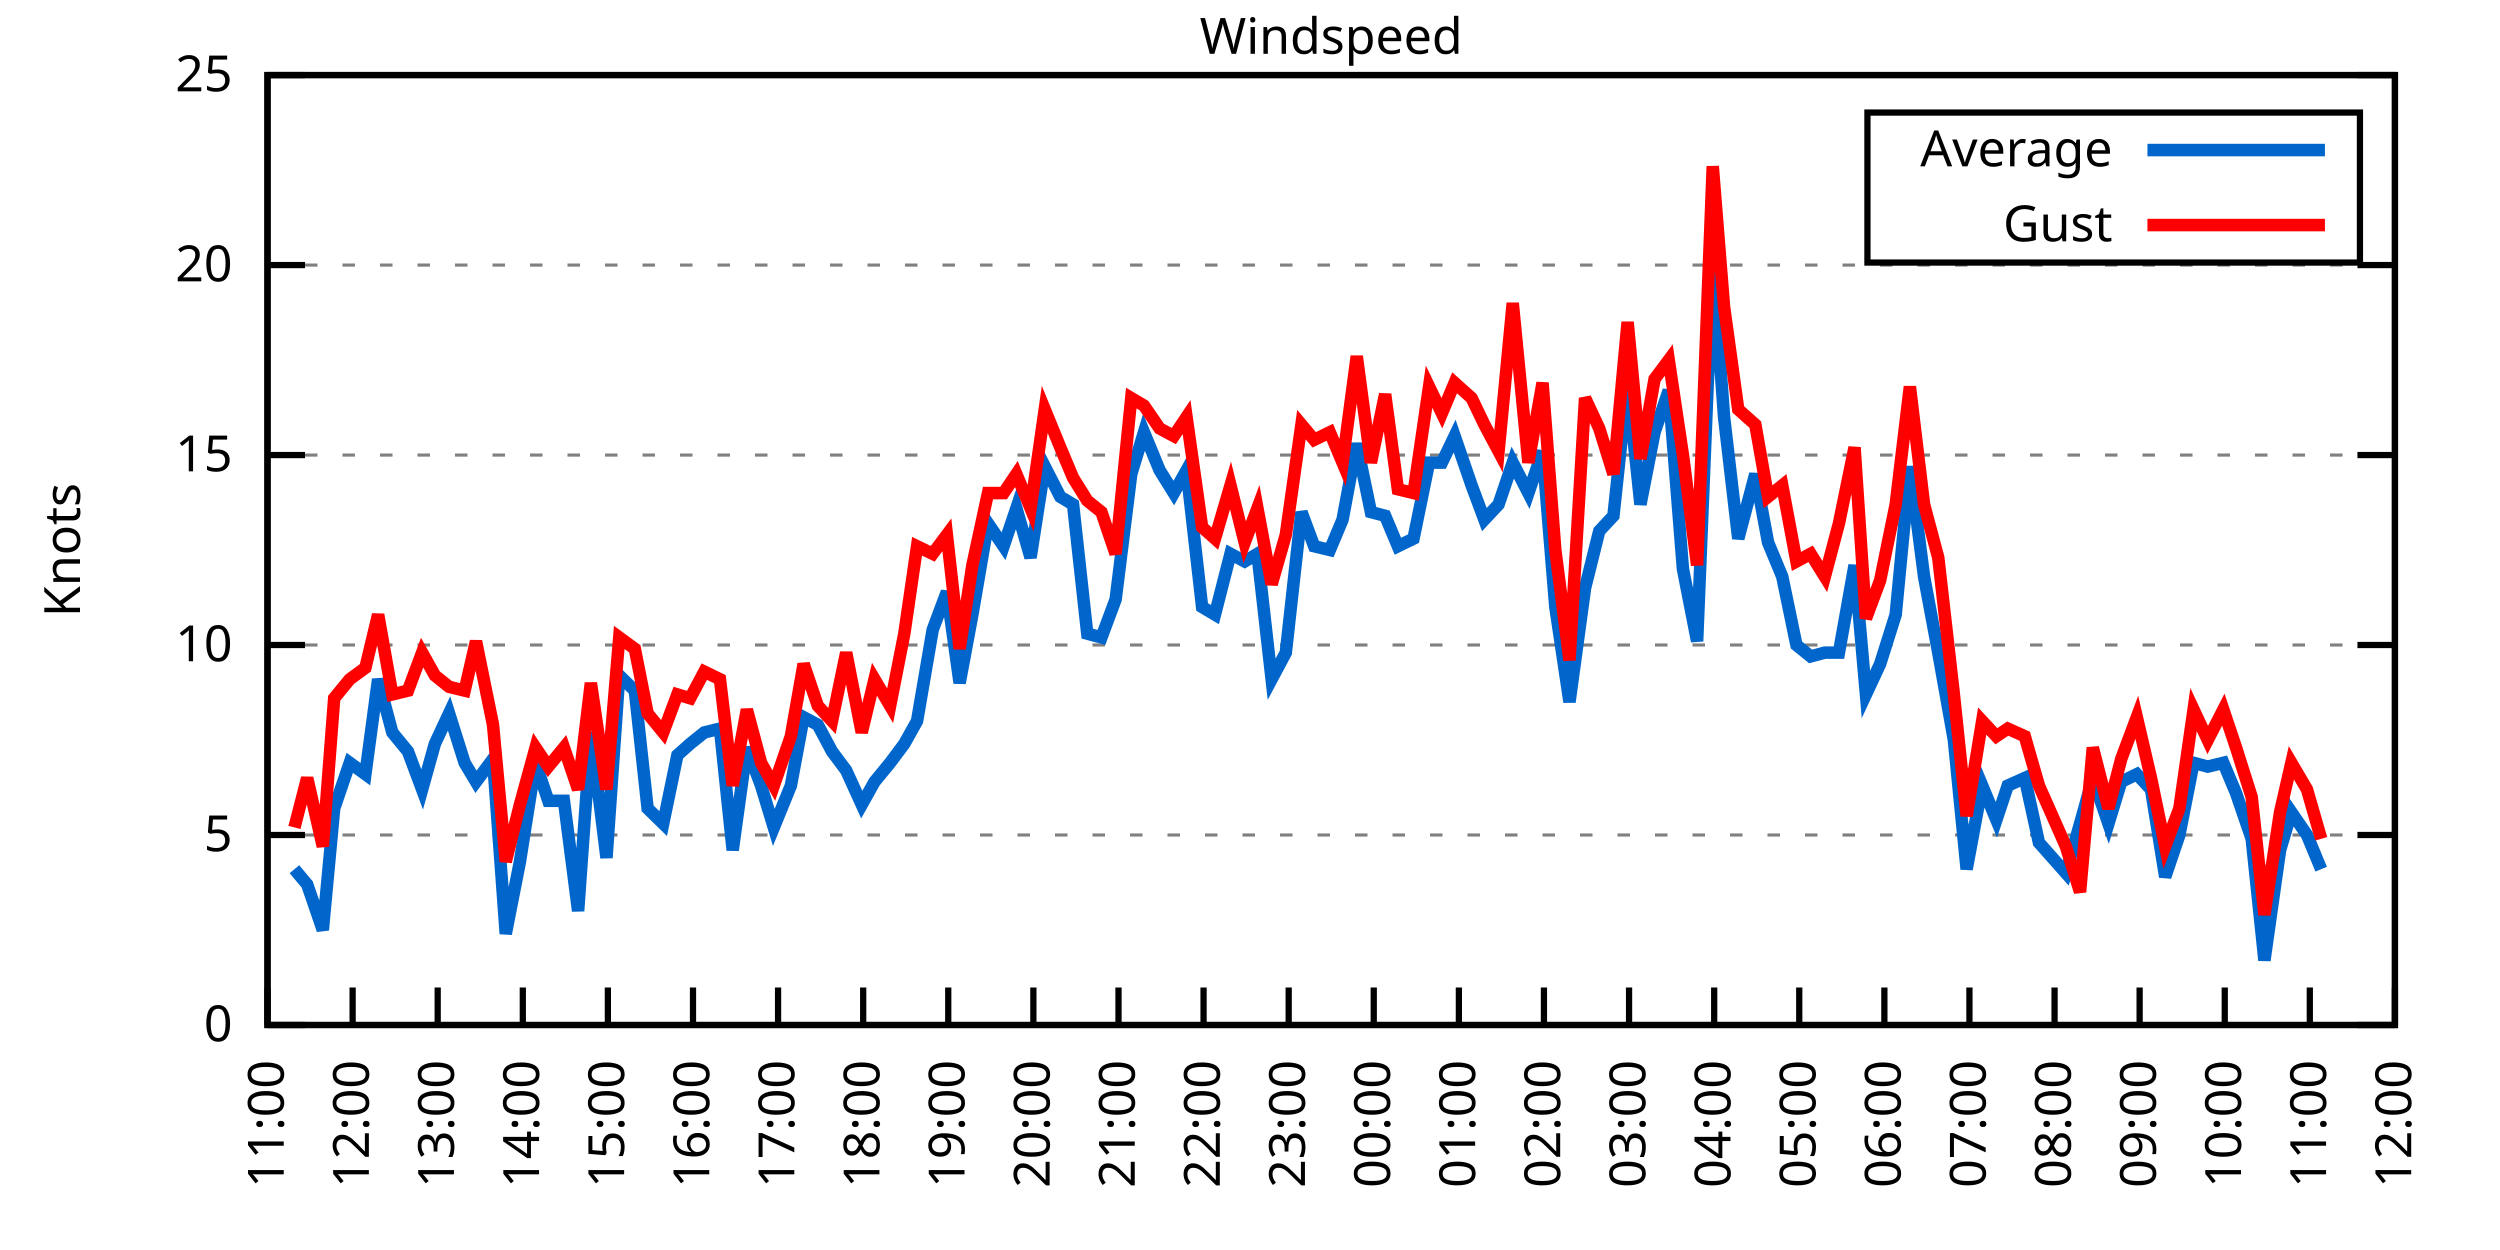
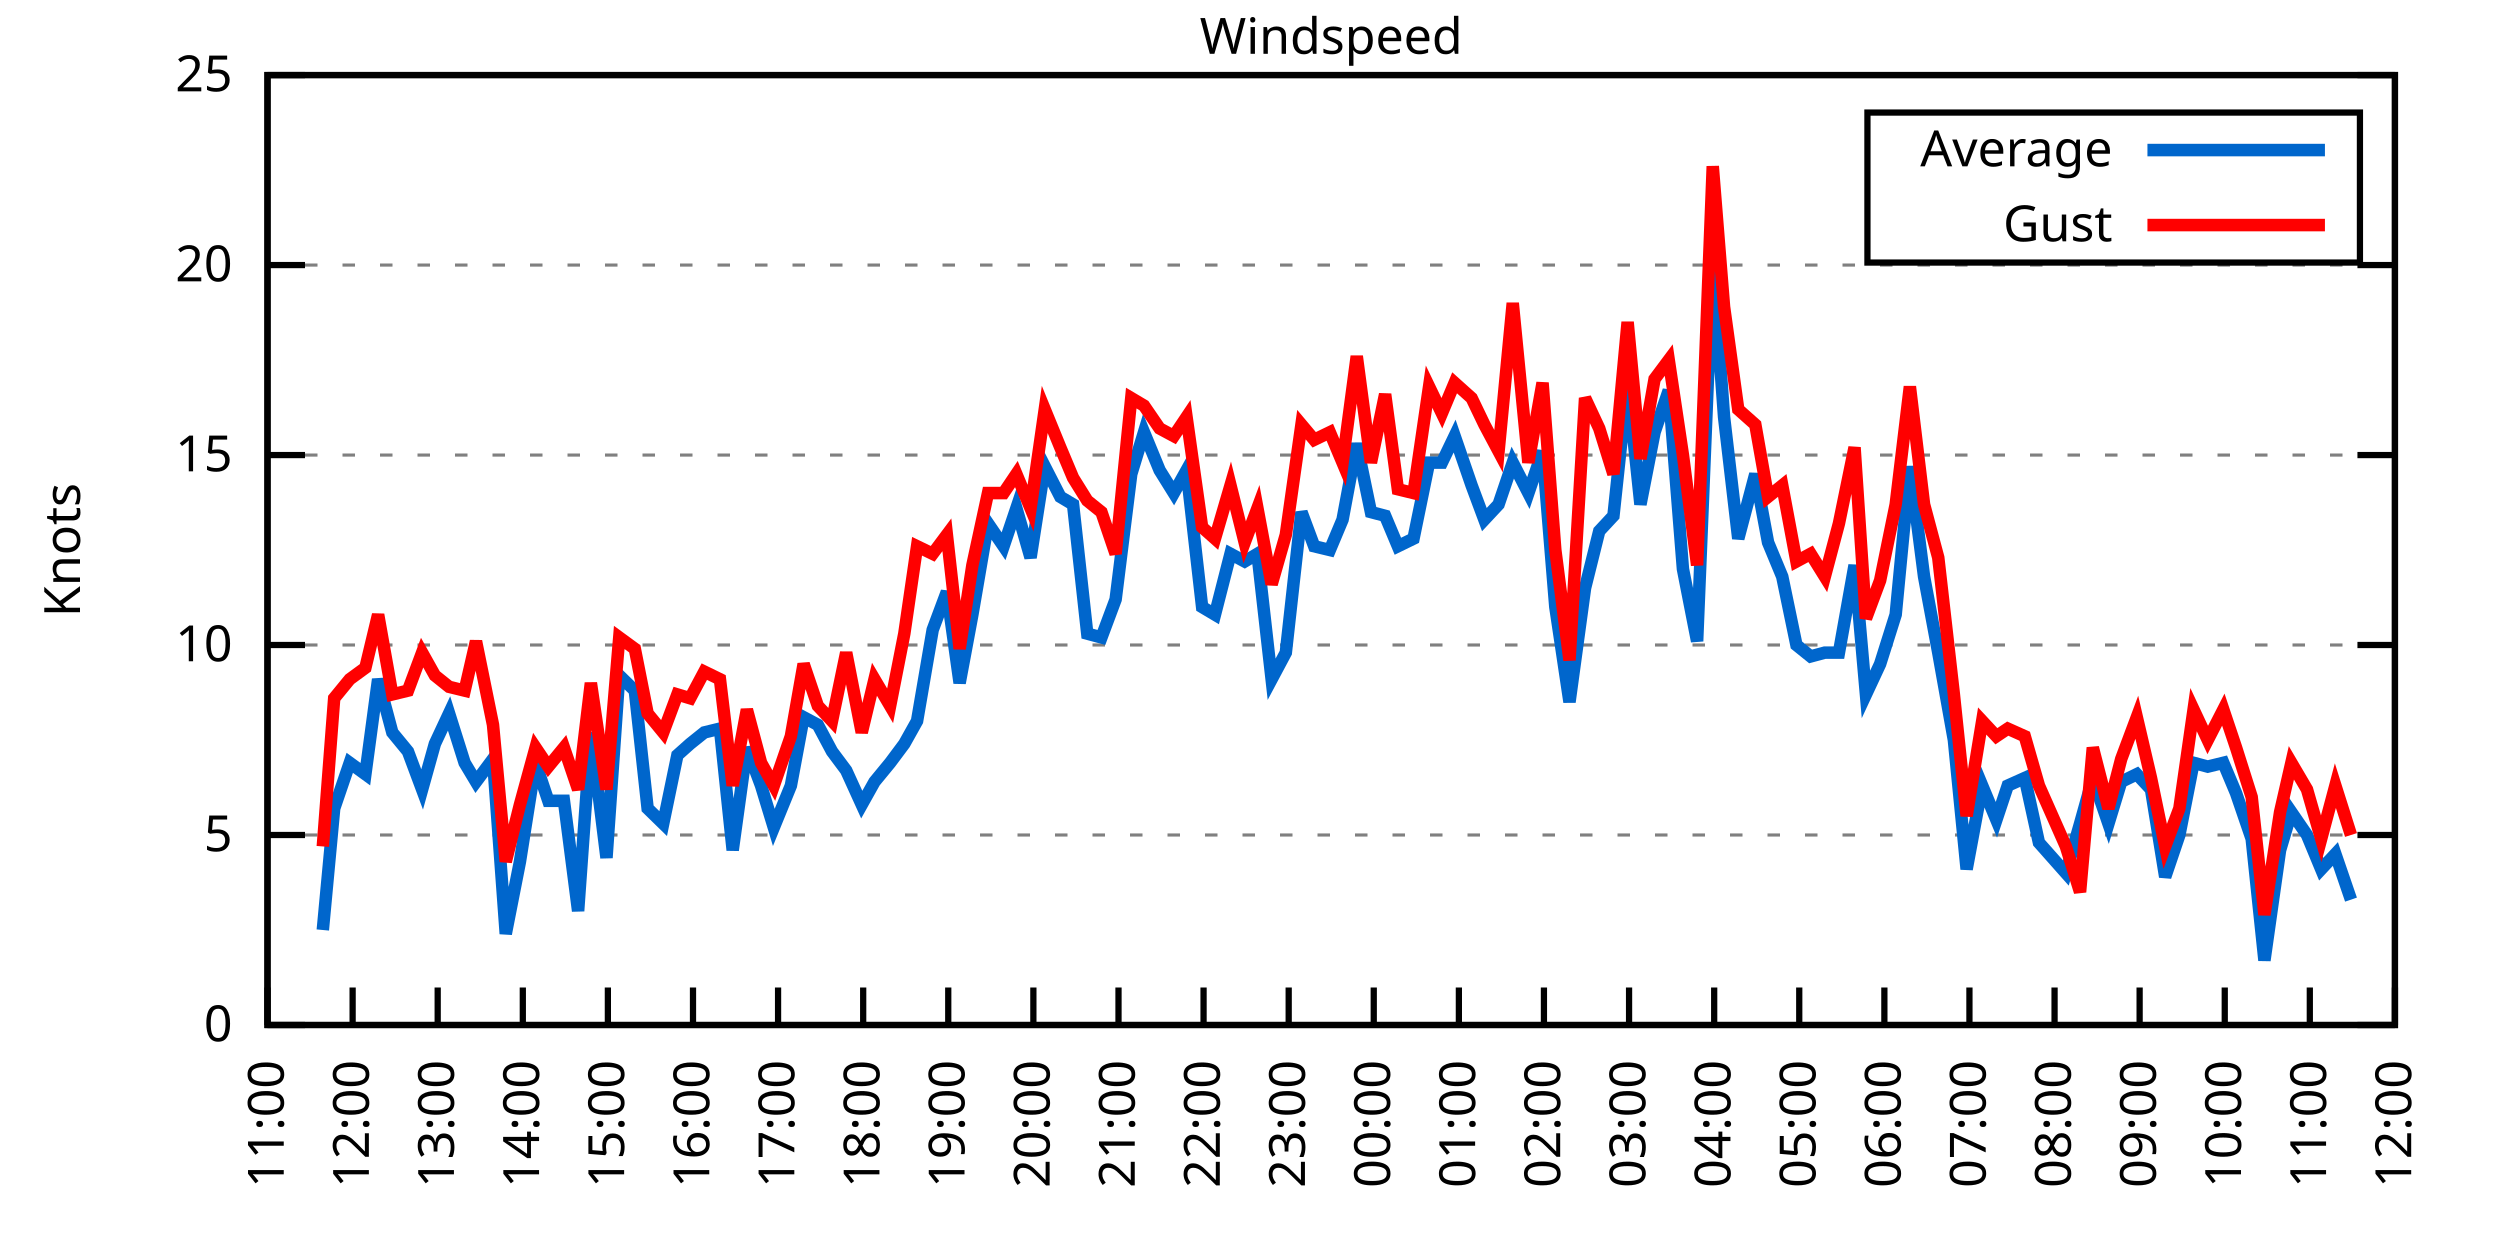
<svg xmlns="http://www.w3.org/2000/svg" xmlns:xlink="http://www.w3.org/1999/xlink" width="400" height="200" viewBox="0 0 400 200">
  <g id="gnuplot_canvas">
    <rect x="0" y="0" width="400" height="200" fill="none" />
    <defs>
      <circle id="gpDot" r="0.5" stroke-width="0.5" stroke="currentColor" />
      <path id="gpPt0" stroke-width="0.333" stroke="currentColor" d="M-1,0 h2 M0,-1 v2" />
      <path id="gpPt1" stroke-width="0.333" stroke="currentColor" d="M-1,-1 L1,1 M1,-1 L-1,1" />
      <path id="gpPt2" stroke-width="0.333" stroke="currentColor" d="M-1,0 L1,0 M0,-1 L0,1 M-1,-1 L1,1 M-1,1 L1,-1" />
      <rect id="gpPt3" stroke-width="0.333" stroke="currentColor" x="-1" y="-1" width="2" height="2" />
      <rect id="gpPt4" stroke-width="0.333" stroke="currentColor" fill="currentColor" x="-1" y="-1" width="2" height="2" />
      <circle id="gpPt5" stroke-width="0.333" stroke="currentColor" cx="0" cy="0" r="1" />
      <use xlink:href="#gpPt5" id="gpPt6" fill="currentColor" stroke="none" />
      <path id="gpPt7" stroke-width="0.333" stroke="currentColor" d="M0,-1.33 L-1.33,0.67 L1.33,0.67 z" />
      <use xlink:href="#gpPt7" id="gpPt8" fill="currentColor" stroke="none" />
      <use xlink:href="#gpPt7" id="gpPt9" stroke="currentColor" transform="rotate(180)" />
      <use xlink:href="#gpPt9" id="gpPt10" fill="currentColor" stroke="none" />
      <use xlink:href="#gpPt3" id="gpPt11" stroke="currentColor" transform="rotate(45)" />
      <use xlink:href="#gpPt11" id="gpPt12" fill="currentColor" stroke="none" />
      <path id="gpPt13" stroke-width="0.333" stroke="currentColor" d="M0,1.330 L1.265,0.411 L0.782,-1.067 L-0.782,-1.076 L-1.265,0.411 z" />
      <use xlink:href="#gpPt13" id="gpPt14" fill="currentColor" stroke="none" />
      <filter id="textbox" filterUnits="objectBoundingBox" x="0" y="0" height="1" width="1">
        <feFlood flood-color="white" flood-opacity="1" result="bgnd" />
        <feComposite in="SourceGraphic" in2="bgnd" operator="atop" />
      </filter>
      <filter id="greybox" filterUnits="objectBoundingBox" x="0" y="0" height="1" width="1">
        <feFlood flood-color="lightgrey" flood-opacity="1" result="grey" />
        <feComposite in="SourceGraphic" in2="grey" operator="atop" />
      </filter>
    </defs>
    <g fill="none" color="white" stroke="currentColor" stroke-width="1.00" stroke-linecap="butt" stroke-linejoin="miter">
</g>
    <g fill="none" color="black" stroke="currentColor" stroke-width="1.00" stroke-linecap="butt" stroke-linejoin="miter">
      <g stroke="none" shape-rendering="crispEdges">
        <polygon fill="rgb(255, 255, 255)" points="42.80,164.00 383.18,164.00 383.18,12.02 42.80,12.02 " />
      </g>
    </g>
    <g fill="none" color="black" stroke="currentColor" stroke-width="1.00" stroke-linecap="butt" stroke-linejoin="miter">
</g>
    <g fill="none" color="black" stroke="black" stroke-width="0.50" stroke-linecap="butt" stroke-linejoin="miter">
</g>
    <g fill="none" color="gray" stroke="currentColor" stroke-width="0.50" stroke-linecap="butt" stroke-linejoin="miter">
      <path stroke="gray" stroke-dasharray="2,4" class="gridline" d="M42.80,164.00 L383.19,164.00  " />
    </g>
    <g fill="none" color="gray" stroke="gray" stroke-width="1.00" stroke-linecap="butt" stroke-linejoin="miter">
</g>
    <g fill="none" color="black" stroke="currentColor" stroke-width="1.00" stroke-linecap="butt" stroke-linejoin="miter">
      <path stroke="black" d="M42.80,164.00 L48.80,164.00 M383.19,164.00 L377.19,164.00  " />
      <g transform="translate(37.20,166.60)" stroke="none" fill="black" font-family="Sans" font-size="8.00" text-anchor="end">
        <text>
          <tspan font-family="Sans"> 0</tspan>
        </text>
      </g>
    </g>
    <g fill="none" color="black" stroke="currentColor" stroke-width="1.00" stroke-linecap="butt" stroke-linejoin="miter">
</g>
    <g fill="none" color="black" stroke="black" stroke-width="0.50" stroke-linecap="butt" stroke-linejoin="miter">
</g>
    <g fill="none" color="gray" stroke="currentColor" stroke-width="0.50" stroke-linecap="butt" stroke-linejoin="miter">
      <path stroke="gray" stroke-dasharray="2,4" class="gridline" d="M42.80,133.60 L383.19,133.60  " />
    </g>
    <g fill="none" color="gray" stroke="gray" stroke-width="1.00" stroke-linecap="butt" stroke-linejoin="miter">
</g>
    <g fill="none" color="black" stroke="currentColor" stroke-width="1.00" stroke-linecap="butt" stroke-linejoin="miter">
      <path stroke="black" d="M42.80,133.60 L48.80,133.60 M383.19,133.60 L377.19,133.60  " />
      <g transform="translate(37.20,136.20)" stroke="none" fill="black" font-family="Sans" font-size="8.00" text-anchor="end">
        <text>
          <tspan font-family="Sans"> 5</tspan>
        </text>
      </g>
    </g>
    <g fill="none" color="black" stroke="currentColor" stroke-width="1.00" stroke-linecap="butt" stroke-linejoin="miter">
</g>
    <g fill="none" color="black" stroke="black" stroke-width="0.50" stroke-linecap="butt" stroke-linejoin="miter">
</g>
    <g fill="none" color="gray" stroke="currentColor" stroke-width="0.50" stroke-linecap="butt" stroke-linejoin="miter">
      <path stroke="gray" stroke-dasharray="2,4" class="gridline" d="M42.80,103.20 L383.19,103.20  " />
    </g>
    <g fill="none" color="gray" stroke="gray" stroke-width="1.00" stroke-linecap="butt" stroke-linejoin="miter">
</g>
    <g fill="none" color="black" stroke="currentColor" stroke-width="1.00" stroke-linecap="butt" stroke-linejoin="miter">
      <path stroke="black" d="M42.80,103.20 L48.80,103.20 M383.19,103.20 L377.19,103.20  " />
      <g transform="translate(37.20,105.80)" stroke="none" fill="black" font-family="Sans" font-size="8.00" text-anchor="end">
        <text>
          <tspan font-family="Sans"> 10</tspan>
        </text>
      </g>
    </g>
    <g fill="none" color="black" stroke="currentColor" stroke-width="1.00" stroke-linecap="butt" stroke-linejoin="miter">
</g>
    <g fill="none" color="black" stroke="black" stroke-width="0.50" stroke-linecap="butt" stroke-linejoin="miter">
</g>
    <g fill="none" color="gray" stroke="currentColor" stroke-width="0.50" stroke-linecap="butt" stroke-linejoin="miter">
      <path stroke="gray" stroke-dasharray="2,4" class="gridline" d="M42.80,72.81 L383.19,72.81  " />
    </g>
    <g fill="none" color="gray" stroke="gray" stroke-width="1.00" stroke-linecap="butt" stroke-linejoin="miter">
</g>
    <g fill="none" color="black" stroke="currentColor" stroke-width="1.00" stroke-linecap="butt" stroke-linejoin="miter">
      <path stroke="black" d="M42.80,72.81 L48.80,72.81 M383.19,72.81 L377.19,72.81  " />
      <g transform="translate(37.20,75.41)" stroke="none" fill="black" font-family="Sans" font-size="8.00" text-anchor="end">
        <text>
          <tspan font-family="Sans"> 15</tspan>
        </text>
      </g>
    </g>
    <g fill="none" color="black" stroke="currentColor" stroke-width="1.00" stroke-linecap="butt" stroke-linejoin="miter">
</g>
    <g fill="none" color="black" stroke="black" stroke-width="0.50" stroke-linecap="butt" stroke-linejoin="miter">
</g>
    <g fill="none" color="gray" stroke="currentColor" stroke-width="0.50" stroke-linecap="butt" stroke-linejoin="miter">
      <path stroke="gray" stroke-dasharray="2,4" class="gridline" d="M42.80,42.41 L383.19,42.41  " />
    </g>
    <g fill="none" color="gray" stroke="gray" stroke-width="1.00" stroke-linecap="butt" stroke-linejoin="miter">
</g>
    <g fill="none" color="black" stroke="currentColor" stroke-width="1.00" stroke-linecap="butt" stroke-linejoin="miter">
      <path stroke="black" d="M42.80,42.41 L48.80,42.41 M383.19,42.41 L377.19,42.41  " />
      <g transform="translate(37.20,45.01)" stroke="none" fill="black" font-family="Sans" font-size="8.00" text-anchor="end">
        <text>
          <tspan font-family="Sans"> 20</tspan>
        </text>
      </g>
    </g>
    <g fill="none" color="black" stroke="currentColor" stroke-width="1.00" stroke-linecap="butt" stroke-linejoin="miter">
</g>
    <g fill="none" color="black" stroke="black" stroke-width="0.50" stroke-linecap="butt" stroke-linejoin="miter">
</g>
    <g fill="none" color="gray" stroke="currentColor" stroke-width="0.50" stroke-linecap="butt" stroke-linejoin="miter">
      <path stroke="gray" stroke-dasharray="2,4" class="gridline" d="M42.80,12.01 L383.19,12.01  " />
    </g>
    <g fill="none" color="gray" stroke="gray" stroke-width="1.00" stroke-linecap="butt" stroke-linejoin="miter">
</g>
    <g fill="none" color="black" stroke="currentColor" stroke-width="1.00" stroke-linecap="butt" stroke-linejoin="miter">
      <path stroke="black" d="M42.80,12.01 L48.80,12.01 M383.19,12.01 L377.19,12.01  " />
      <g transform="translate(37.20,14.61)" stroke="none" fill="black" font-family="Sans" font-size="8.00" text-anchor="end">
        <text>
          <tspan font-family="Sans"> 25</tspan>
        </text>
      </g>
    </g>
    <g fill="none" color="black" stroke="currentColor" stroke-width="1.00" stroke-linecap="butt" stroke-linejoin="miter">
      <path stroke="black" d="M42.80,164.00 L42.80,158.00  " />
      <g transform="translate(45.40,169.60) rotate(270.00)" stroke="none" fill="black" font-family="Sans" font-size="8.00" text-anchor="end">
        <text>
          <tspan font-family="Sans">11:00</tspan>
        </text>
      </g>
    </g>
    <g fill="none" color="black" stroke="currentColor" stroke-width="1.00" stroke-linecap="butt" stroke-linejoin="miter">
      <path stroke="black" d="M56.42,164.00 L56.42,158.00  " />
      <g transform="translate(59.02,169.60) rotate(270.00)" stroke="none" fill="black" font-family="Sans" font-size="8.00" text-anchor="end">
        <text>
          <tspan font-family="Sans">12:00</tspan>
        </text>
      </g>
    </g>
    <g fill="none" color="black" stroke="currentColor" stroke-width="1.00" stroke-linecap="butt" stroke-linejoin="miter">
      <path stroke="black" d="M70.03,164.00 L70.03,158.00  " />
      <g transform="translate(72.63,169.60) rotate(270.00)" stroke="none" fill="black" font-family="Sans" font-size="8.00" text-anchor="end">
        <text>
          <tspan font-family="Sans">13:00</tspan>
        </text>
      </g>
    </g>
    <g fill="none" color="black" stroke="currentColor" stroke-width="1.00" stroke-linecap="butt" stroke-linejoin="miter">
      <path stroke="black" d="M83.65,164.00 L83.65,158.00  " />
      <g transform="translate(86.25,169.60) rotate(270.00)" stroke="none" fill="black" font-family="Sans" font-size="8.00" text-anchor="end">
        <text>
          <tspan font-family="Sans">14:00</tspan>
        </text>
      </g>
    </g>
    <g fill="none" color="black" stroke="currentColor" stroke-width="1.00" stroke-linecap="butt" stroke-linejoin="miter">
      <path stroke="black" d="M97.26,164.00 L97.26,158.00  " />
      <g transform="translate(99.86,169.60) rotate(270.00)" stroke="none" fill="black" font-family="Sans" font-size="8.00" text-anchor="end">
        <text>
          <tspan font-family="Sans">15:00</tspan>
        </text>
      </g>
    </g>
    <g fill="none" color="black" stroke="currentColor" stroke-width="1.00" stroke-linecap="butt" stroke-linejoin="miter">
      <path stroke="black" d="M110.88,164.00 L110.88,158.00  " />
      <g transform="translate(113.48,169.60) rotate(270.00)" stroke="none" fill="black" font-family="Sans" font-size="8.00" text-anchor="end">
        <text>
          <tspan font-family="Sans">16:00</tspan>
        </text>
      </g>
    </g>
    <g fill="none" color="black" stroke="currentColor" stroke-width="1.00" stroke-linecap="butt" stroke-linejoin="miter">
      <path stroke="black" d="M124.49,164.00 L124.49,158.00  " />
      <g transform="translate(127.09,169.60) rotate(270.00)" stroke="none" fill="black" font-family="Sans" font-size="8.00" text-anchor="end">
        <text>
          <tspan font-family="Sans">17:00</tspan>
        </text>
      </g>
    </g>
    <g fill="none" color="black" stroke="currentColor" stroke-width="1.00" stroke-linecap="butt" stroke-linejoin="miter">
      <path stroke="black" d="M138.11,164.00 L138.11,158.00  " />
      <g transform="translate(140.71,169.60) rotate(270.00)" stroke="none" fill="black" font-family="Sans" font-size="8.00" text-anchor="end">
        <text>
          <tspan font-family="Sans">18:00</tspan>
        </text>
      </g>
    </g>
    <g fill="none" color="black" stroke="currentColor" stroke-width="1.00" stroke-linecap="butt" stroke-linejoin="miter">
      <path stroke="black" d="M151.72,164.00 L151.72,158.00  " />
      <g transform="translate(154.32,169.60) rotate(270.00)" stroke="none" fill="black" font-family="Sans" font-size="8.00" text-anchor="end">
        <text>
          <tspan font-family="Sans">19:00</tspan>
        </text>
      </g>
    </g>
    <g fill="none" color="black" stroke="currentColor" stroke-width="1.00" stroke-linecap="butt" stroke-linejoin="miter">
      <path stroke="black" d="M165.34,164.00 L165.34,158.00  " />
      <g transform="translate(167.94,169.60) rotate(270.00)" stroke="none" fill="black" font-family="Sans" font-size="8.00" text-anchor="end">
        <text>
          <tspan font-family="Sans">20:00</tspan>
        </text>
      </g>
    </g>
    <g fill="none" color="black" stroke="currentColor" stroke-width="1.00" stroke-linecap="butt" stroke-linejoin="miter">
      <path stroke="black" d="M178.96,164.00 L178.96,158.00  " />
      <g transform="translate(181.56,169.60) rotate(270.00)" stroke="none" fill="black" font-family="Sans" font-size="8.00" text-anchor="end">
        <text>
          <tspan font-family="Sans">21:00</tspan>
        </text>
      </g>
    </g>
    <g fill="none" color="black" stroke="currentColor" stroke-width="1.00" stroke-linecap="butt" stroke-linejoin="miter">
      <path stroke="black" d="M192.57,164.00 L192.57,158.00  " />
      <g transform="translate(195.17,169.60) rotate(270.00)" stroke="none" fill="black" font-family="Sans" font-size="8.00" text-anchor="end">
        <text>
          <tspan font-family="Sans">22:00</tspan>
        </text>
      </g>
    </g>
    <g fill="none" color="black" stroke="currentColor" stroke-width="1.00" stroke-linecap="butt" stroke-linejoin="miter">
      <path stroke="black" d="M206.19,164.00 L206.19,158.00  " />
      <g transform="translate(208.79,169.60) rotate(270.00)" stroke="none" fill="black" font-family="Sans" font-size="8.00" text-anchor="end">
        <text>
          <tspan font-family="Sans">23:00</tspan>
        </text>
      </g>
    </g>
    <g fill="none" color="black" stroke="currentColor" stroke-width="1.00" stroke-linecap="butt" stroke-linejoin="miter">
      <path stroke="black" d="M219.80,164.00 L219.80,158.00  " />
      <g transform="translate(222.40,169.60) rotate(270.00)" stroke="none" fill="black" font-family="Sans" font-size="8.00" text-anchor="end">
        <text>
          <tspan font-family="Sans">00:00</tspan>
        </text>
      </g>
    </g>
    <g fill="none" color="black" stroke="currentColor" stroke-width="1.00" stroke-linecap="butt" stroke-linejoin="miter">
      <path stroke="black" d="M233.42,164.00 L233.42,158.00  " />
      <g transform="translate(236.02,169.60) rotate(270.00)" stroke="none" fill="black" font-family="Sans" font-size="8.00" text-anchor="end">
        <text>
          <tspan font-family="Sans">01:00</tspan>
        </text>
      </g>
    </g>
    <g fill="none" color="black" stroke="currentColor" stroke-width="1.00" stroke-linecap="butt" stroke-linejoin="miter">
      <path stroke="black" d="M247.03,164.00 L247.03,158.00  " />
      <g transform="translate(249.63,169.60) rotate(270.00)" stroke="none" fill="black" font-family="Sans" font-size="8.00" text-anchor="end">
        <text>
          <tspan font-family="Sans">02:00</tspan>
        </text>
      </g>
    </g>
    <g fill="none" color="black" stroke="currentColor" stroke-width="1.00" stroke-linecap="butt" stroke-linejoin="miter">
      <path stroke="black" d="M260.65,164.00 L260.65,158.00  " />
      <g transform="translate(263.25,169.60) rotate(270.00)" stroke="none" fill="black" font-family="Sans" font-size="8.00" text-anchor="end">
        <text>
          <tspan font-family="Sans">03:00</tspan>
        </text>
      </g>
    </g>
    <g fill="none" color="black" stroke="currentColor" stroke-width="1.00" stroke-linecap="butt" stroke-linejoin="miter">
      <path stroke="black" d="M274.27,164.00 L274.27,158.00  " />
      <g transform="translate(276.87,169.60) rotate(270.00)" stroke="none" fill="black" font-family="Sans" font-size="8.00" text-anchor="end">
        <text>
          <tspan font-family="Sans">04:00</tspan>
        </text>
      </g>
    </g>
    <g fill="none" color="black" stroke="currentColor" stroke-width="1.00" stroke-linecap="butt" stroke-linejoin="miter">
      <path stroke="black" d="M287.88,164.00 L287.88,158.00  " />
      <g transform="translate(290.48,169.60) rotate(270.00)" stroke="none" fill="black" font-family="Sans" font-size="8.00" text-anchor="end">
        <text>
          <tspan font-family="Sans">05:00</tspan>
        </text>
      </g>
    </g>
    <g fill="none" color="black" stroke="currentColor" stroke-width="1.00" stroke-linecap="butt" stroke-linejoin="miter">
      <path stroke="black" d="M301.50,164.00 L301.50,158.00  " />
      <g transform="translate(304.10,169.60) rotate(270.00)" stroke="none" fill="black" font-family="Sans" font-size="8.00" text-anchor="end">
        <text>
          <tspan font-family="Sans">06:00</tspan>
        </text>
      </g>
    </g>
    <g fill="none" color="black" stroke="currentColor" stroke-width="1.00" stroke-linecap="butt" stroke-linejoin="miter">
      <path stroke="black" d="M315.11,164.00 L315.11,158.00  " />
      <g transform="translate(317.71,169.60) rotate(270.00)" stroke="none" fill="black" font-family="Sans" font-size="8.00" text-anchor="end">
        <text>
          <tspan font-family="Sans">07:00</tspan>
        </text>
      </g>
    </g>
    <g fill="none" color="black" stroke="currentColor" stroke-width="1.00" stroke-linecap="butt" stroke-linejoin="miter">
      <path stroke="black" d="M328.73,164.00 L328.73,158.00  " />
      <g transform="translate(331.33,169.60) rotate(270.00)" stroke="none" fill="black" font-family="Sans" font-size="8.00" text-anchor="end">
        <text>
          <tspan font-family="Sans">08:00</tspan>
        </text>
      </g>
    </g>
    <g fill="none" color="black" stroke="currentColor" stroke-width="1.00" stroke-linecap="butt" stroke-linejoin="miter">
      <path stroke="black" d="M342.34,164.00 L342.34,158.00  " />
      <g transform="translate(344.94,169.60) rotate(270.00)" stroke="none" fill="black" font-family="Sans" font-size="8.00" text-anchor="end">
        <text>
          <tspan font-family="Sans">09:00</tspan>
        </text>
      </g>
    </g>
    <g fill="none" color="black" stroke="currentColor" stroke-width="1.00" stroke-linecap="butt" stroke-linejoin="miter">
      <path stroke="black" d="M355.96,164.00 L355.96,158.00  " />
      <g transform="translate(358.56,169.60) rotate(270.00)" stroke="none" fill="black" font-family="Sans" font-size="8.00" text-anchor="end">
        <text>
          <tspan font-family="Sans">10:00</tspan>
        </text>
      </g>
    </g>
    <g fill="none" color="black" stroke="currentColor" stroke-width="1.00" stroke-linecap="butt" stroke-linejoin="miter">
      <path stroke="black" d="M369.57,164.00 L369.57,158.00  " />
      <g transform="translate(372.17,169.60) rotate(270.00)" stroke="none" fill="black" font-family="Sans" font-size="8.00" text-anchor="end">
        <text>
          <tspan font-family="Sans">11:00</tspan>
        </text>
      </g>
    </g>
    <g fill="none" color="black" stroke="currentColor" stroke-width="1.00" stroke-linecap="butt" stroke-linejoin="miter">
      <path stroke="black" d="M383.19,164.00 L383.19,158.00  " />
      <g transform="translate(385.79,169.60) rotate(270.00)" stroke="none" fill="black" font-family="Sans" font-size="8.00" text-anchor="end">
        <text>
          <tspan font-family="Sans">12:00</tspan>
        </text>
      </g>
    </g>
    <g fill="none" color="black" stroke="currentColor" stroke-width="1.00" stroke-linecap="butt" stroke-linejoin="miter">
</g>
    <g fill="none" color="black" stroke="currentColor" stroke-width="1.00" stroke-linecap="butt" stroke-linejoin="miter">
      <path stroke="black" d="M42.80,12.01 L42.80,164.00 L383.19,164.00 L383.19,12.01 L42.80,12.01 Z  " />
    </g>
    <g fill="none" color="black" stroke="currentColor" stroke-width="1.00" stroke-linecap="butt" stroke-linejoin="miter">
</g>
    <g fill="none" color="black" stroke="currentColor" stroke-width="1.00" stroke-linecap="butt" stroke-linejoin="miter">
      <path stroke="black" d="M298.79,42.01 L298.79,18.01 L377.59,18.01 L377.59,42.01 L298.79,42.01 Z  " />
    </g>
    <g id="Windspeed_plot_1">
      <g fill="none" color="white" stroke="black" stroke-width="2.00" stroke-linecap="butt" stroke-linejoin="miter">
</g>
      <g fill="none" color="black" stroke="currentColor" stroke-width="2.00" stroke-linecap="butt" stroke-linejoin="miter">
        <g transform="translate(337.99,26.61)" stroke="none" fill="black" font-family="Sans" font-size="8.00" text-anchor="end">
          <text>
            <tspan font-family="Sans">Average</tspan>
          </text>
        </g>
      </g>
      <g fill="none" color="black" stroke="currentColor" stroke-width="2.00" stroke-linecap="butt" stroke-linejoin="miter">
-         <path stroke="rgb(  0, 102, 204)" d="M343.59,24.01 L371.99,24.01 M47.11,139.07 L49.15,141.51 L51.65,148.80 L53.47,129.35 L55.96,122.05 L58.46,123.87   L60.50,108.68 L62.77,117.19 L65.27,120.23 L67.54,126.31 L69.58,119.01 L71.85,114.15 L74.34,122.05 L76.16,125.09   L78.88,121.44 L80.92,149.41 L83.19,137.86 L85.69,122.05 L87.73,128.13 L90.23,128.13 L92.50,145.76 L94.54,117.19   L97.04,137.25 L99.08,108.07 L101.57,110.50 L103.62,129.35 L106.11,131.78 L108.38,120.83 L110.42,119.01 L112.69,117.19   L115.19,116.58 L117.23,136.03 L119.50,119.62 L121.77,125.70 L123.81,132.39 L126.54,125.70 L128.58,114.76 L130.85,115.97   L133.12,120.23 L135.39,123.27 L137.88,128.74 L139.92,125.09 L142.42,122.05 L144.69,119.01 L146.73,115.36 L149.23,100.77   L151.50,94.69 L153.54,109.28 L155.58,98.34 L158.08,83.75 L160.57,87.40 L162.62,81.32 L164.89,89.22 L167.16,74.63   L169.65,79.49 L171.69,80.71 L173.96,101.38 L176.23,101.99 L178.50,95.91 L181.00,75.85 L183.04,69.16 L185.54,75.24   L187.81,78.89 L189.85,75.24 L192.34,97.12 L194.39,98.34 L196.88,88.61 L199.15,89.83 L201.19,88.61 L203.46,108.68   L205.73,104.42 L208.23,81.93 L210.27,87.40 L212.77,88.00 L214.81,83.14 L217.08,70.98 L219.35,81.93 L221.62,82.53   L223.66,87.40 L226.16,86.18 L228.65,74.02 L230.70,74.02 L232.74,69.77 L235.46,77.67 L237.50,83.14 L239.77,80.71   L242.04,74.02 L244.54,78.89 L246.81,72.20 L248.85,97.12 L251.12,112.32 L253.61,94.08 L255.88,84.97 L258.15,82.53   L260.42,61.25 L262.47,80.71 L264.73,69.16 L267.00,62.47 L269.27,91.04 L271.54,102.60 L274.04,41.80 L275.85,66.73   L278.12,86.18 L280.85,75.85 L282.89,86.79 L285.16,92.26 L287.43,103.20 L289.70,105.03 L291.97,104.42 L294.23,104.42   L296.73,90.44 L298.55,111.11 L300.82,106.24 L303.31,98.34 L305.58,74.63 L307.85,92.26 L310.12,104.42 L312.62,118.40   L314.66,139.07 L317.15,125.70 L319.42,131.17 L321.24,125.70 L323.96,124.48 L326.23,134.82 L330.54,139.68 L332.81,131.78   L334.85,124.48 L337.35,131.78 L339.39,125.09 L341.89,123.87 L344.16,126.31 L346.43,140.29 L348.70,133.60 L350.97,122.05   L353.24,122.66 L355.73,122.05 L357.77,126.91 L360.27,134.21 L362.31,153.66 L364.81,136.03 L366.62,129.95 L369.12,133.60   L371.39,139.07  " />
+         <path stroke="rgb(  0, 102, 204)" d="M343.59,24.01 L371.99,24.01 M51.65,148.80 L53.47,129.35 L55.96,122.05 L58.46,123.87 L60.50,108.68 L62.77,117.19   L65.27,120.23 L67.54,126.31 L69.58,119.01 L71.85,114.15 L74.34,122.05 L76.16,125.09 L78.88,121.44 L80.92,149.41   L83.19,137.86 L85.69,122.05 L87.73,128.13 L90.23,128.13 L92.50,145.76 L94.54,117.19 L97.04,137.25 L99.08,108.07   L101.57,110.50 L103.62,129.35 L106.11,131.78 L108.38,120.83 L110.42,119.01 L112.69,117.19 L115.19,116.58 L117.23,136.03   L119.50,119.62 L121.77,125.70 L123.81,132.39 L126.54,125.70 L128.58,114.76 L130.85,115.97 L133.12,120.23 L135.39,123.27   L137.88,128.74 L139.92,125.09 L142.42,122.05 L144.69,119.01 L146.73,115.36 L149.23,100.77 L151.50,94.69 L153.54,109.28   L155.58,98.34 L158.08,83.75 L160.57,87.40 L162.62,81.32 L164.89,89.22 L167.16,74.63 L169.65,79.49 L171.69,80.71   L173.96,101.38 L176.23,101.99 L178.50,95.91 L181.00,75.85 L183.04,69.16 L185.54,75.24 L187.81,78.89 L189.85,75.24   L192.34,97.12 L194.39,98.34 L196.88,88.61 L199.15,89.83 L201.19,88.61 L203.46,108.68 L205.73,104.42 L208.23,81.93   L210.27,87.40 L212.77,88.00 L214.81,83.14 L217.08,70.98 L219.35,81.93 L221.62,82.53 L223.66,87.40 L226.16,86.18   L228.65,74.02 L230.70,74.02 L232.74,69.77 L235.46,77.67 L237.50,83.14 L239.77,80.71 L242.04,74.02 L244.54,78.89   L246.81,72.20 L248.85,97.12 L251.12,112.32 L253.61,94.08 L255.88,84.97 L258.15,82.53 L260.42,61.25 L262.47,80.71   L264.73,69.16 L267.00,62.47 L269.27,91.04 L271.54,102.60 L274.04,41.80 L275.85,66.73 L278.12,86.18 L280.85,75.85   L282.89,86.79 L285.16,92.26 L287.43,103.20 L289.70,105.03 L291.97,104.42 L294.23,104.42 L296.73,90.44 L298.55,111.11   L300.82,106.24 L303.31,98.34 L305.58,74.63 L307.85,92.26 L310.12,104.42 L312.62,118.40 L314.66,139.07 L317.15,125.70   L319.42,131.17 L321.24,125.70 L323.96,124.48 L326.23,134.82 L330.54,139.68 L332.81,131.78 L334.85,124.48 L337.35,131.78   L339.39,125.09 L341.89,123.87 L344.16,126.31 L346.43,140.29 L348.70,133.60 L350.97,122.05 L353.24,122.66 L355.73,122.05   L357.77,126.91 L360.27,134.21 L362.31,153.66 L364.81,136.03 L366.62,129.95 L369.12,133.60 L371.39,139.07 L373.66,136.64   L376.16,143.94  " />
      </g>
    </g>
    <g id="Windspeed_plot_2">
      <g fill="none" color="black" stroke="currentColor" stroke-width="2.00" stroke-linecap="butt" stroke-linejoin="miter">
        <g transform="translate(337.99,38.61)" stroke="none" fill="black" font-family="Sans" font-size="8.00" text-anchor="end">
          <text>
            <tspan font-family="Sans">Gust</tspan>
          </text>
        </g>
      </g>
      <g fill="none" color="black" stroke="currentColor" stroke-width="2.00" stroke-linecap="butt" stroke-linejoin="miter">
-         <path stroke="rgb(255,   0,   0)" d="M343.59,36.01 L371.99,36.01 M47.11,132.39 L49.15,124.48 L51.65,135.43 L53.47,111.72 L55.96,108.68 L58.46,106.85   L60.50,98.34 L62.77,111.11 L65.27,110.50 L67.54,104.42 L69.58,108.07 L71.85,109.89 L74.34,110.50 L76.16,102.60   L78.88,115.97 L80.92,137.86 L83.19,128.74 L85.69,119.62 L87.73,122.66 L90.23,119.62 L92.50,126.31 L94.54,109.28   L97.04,126.31 L99.08,101.99 L101.57,103.81 L103.62,114.15 L106.11,117.19 L108.38,111.11 L110.42,111.72 L112.69,107.46   L115.19,108.68 L117.23,125.70 L119.50,113.54 L121.77,122.05 L123.81,125.70 L126.54,117.80 L128.58,106.24 L130.85,112.93   L133.12,115.36 L135.39,104.42 L137.88,117.19 L139.92,108.68 L142.42,112.93 L144.69,101.38 L146.73,87.40 L149.23,88.61   L151.50,85.57 L153.54,103.81 L155.58,90.44 L158.08,78.89 L160.57,78.89 L162.62,75.85 L164.89,81.32 L167.16,65.51   L169.65,71.59 L171.69,76.45 L173.96,80.10 L176.23,81.93 L178.50,88.61 L181.00,63.69 L183.04,64.90 L185.54,68.55   L187.81,69.77 L189.85,66.73 L192.34,84.36 L194.39,86.18 L196.88,77.67 L199.15,86.79 L201.19,81.32 L203.46,93.48   L205.73,85.57 L208.23,67.94 L210.27,70.37 L212.77,69.16 L214.81,74.02 L217.08,57.00 L219.35,74.02 L221.62,63.08   L223.66,78.28 L226.16,78.89 L228.65,61.86 L230.70,66.12 L232.74,61.25 L235.46,63.69 L237.50,67.94 L239.77,72.20   L242.04,48.49 L244.54,74.02 L246.81,61.25 L248.85,88.00 L251.12,105.64 L253.61,63.69 L255.88,68.55 L258.15,75.85   L260.42,51.53 L262.47,73.41 L264.73,60.65 L267.00,57.61 L269.27,72.81 L271.54,90.44 L274.04,26.60 L275.85,49.10   L278.12,65.51 L280.85,67.94 L282.89,79.49 L285.16,77.67 L287.43,89.83 L289.70,88.61 L291.97,92.26 L294.23,83.75   L296.73,71.59 L298.55,98.95 L300.82,92.87 L303.31,80.71 L305.58,61.86 L307.85,80.71 L310.12,89.22 L312.62,111.11   L314.66,130.56 L317.15,115.36 L319.42,117.80 L321.24,116.58 L323.96,117.80 L326.23,125.70 L330.54,135.43 L332.81,142.72   L334.85,119.62 L337.35,129.35 L339.39,121.44 L341.89,114.76 L344.16,124.48 L346.43,135.43 L348.70,129.35 L350.97,113.54   L353.24,118.40 L355.73,113.54 L357.77,119.62 L360.27,127.52 L362.31,146.37 L364.81,129.95 L366.62,122.05 L369.12,126.31   L371.39,134.21  " />
+         <path stroke="rgb(255,   0,   0)" d="M343.59,36.01 L371.99,36.01 M51.65,135.43 L53.47,111.72 L55.96,108.68 L58.46,106.85 L60.50,98.34 L62.77,111.11   L65.27,110.50 L67.54,104.42 L69.58,108.07 L71.85,109.89 L74.34,110.50 L76.16,102.60 L78.88,115.97 L80.92,137.86   L83.19,128.74 L85.69,119.62 L87.73,122.66 L90.23,119.62 L92.50,126.31 L94.54,109.28 L97.04,126.31 L99.08,101.99   L101.57,103.81 L103.62,114.15 L106.11,117.19 L108.38,111.11 L110.42,111.72 L112.69,107.46 L115.19,108.68 L117.23,125.70   L119.50,113.54 L121.77,122.05 L123.81,125.70 L126.54,117.80 L128.58,106.24 L130.85,112.93 L133.12,115.36 L135.39,104.42   L137.88,117.19 L139.92,108.68 L142.42,112.93 L144.69,101.38 L146.73,87.40 L149.23,88.61 L151.50,85.57 L153.54,103.81   L155.58,90.44 L158.08,78.89 L160.57,78.89 L162.62,75.85 L164.89,81.32 L167.16,65.51 L169.65,71.59 L171.69,76.45   L173.96,80.10 L176.23,81.93 L178.50,88.61 L181.00,63.69 L183.04,64.90 L185.54,68.55 L187.81,69.77 L189.85,66.73   L192.34,84.36 L194.39,86.18 L196.88,77.67 L199.15,86.79 L201.19,81.32 L203.46,93.48 L205.73,85.57 L208.23,67.94   L210.27,70.37 L212.77,69.16 L214.81,74.02 L217.08,57.00 L219.35,74.02 L221.62,63.08 L223.66,78.28 L226.16,78.89   L228.65,61.86 L230.70,66.12 L232.74,61.25 L235.46,63.69 L237.50,67.94 L239.77,72.20 L242.04,48.49 L244.54,74.02   L246.81,61.25 L248.85,88.00 L251.12,105.64 L253.61,63.69 L255.88,68.55 L258.15,75.85 L260.42,51.53 L262.47,73.41   L264.73,60.65 L267.00,57.61 L269.27,72.81 L271.54,90.44 L274.04,26.60 L275.85,49.10 L278.12,65.51 L280.85,67.94   L282.89,79.49 L285.16,77.67 L287.43,89.83 L289.70,88.61 L291.97,92.26 L294.23,83.75 L296.73,71.59 L298.55,98.95   L300.82,92.87 L303.31,80.71 L305.58,61.86 L307.85,80.71 L310.12,89.22 L312.62,111.11 L314.66,130.56 L317.15,115.36   L319.42,117.80 L321.24,116.58 L323.96,117.80 L326.23,125.70 L330.54,135.43 L332.81,142.72 L334.85,119.62 L337.35,129.35   L339.39,121.44 L341.89,114.76 L344.16,124.48 L346.43,135.43 L348.70,129.35 L350.97,113.54 L353.24,118.40 L355.73,113.54   L357.77,119.62 L360.27,127.52 L362.31,146.37 L364.81,129.95 L366.62,122.05 L369.12,126.31 L371.39,134.21 L373.66,125.70   L376.16,133.60  " />
      </g>
    </g>
    <g fill="none" color="black" stroke="currentColor" stroke-width="2.00" stroke-linecap="butt" stroke-linejoin="miter">
</g>
    <g fill="none" color="black" stroke="black" stroke-width="1.00" stroke-linecap="butt" stroke-linejoin="miter">
</g>
    <g fill="none" color="black" stroke="currentColor" stroke-width="1.00" stroke-linecap="butt" stroke-linejoin="miter">
      <path stroke="black" d="M42.80,12.01 L42.80,164.00 L383.19,164.00 L383.19,12.01 L42.80,12.01 Z  " />
      <g transform="translate(12.80,88.01) rotate(270.00)" stroke="none" fill="black" font-family="Sans" font-size="8.00" text-anchor="middle">
        <text>
          <tspan font-family="Sans">Knots</tspan>
        </text>
      </g>
    </g>
    <g fill="none" color="black" stroke="currentColor" stroke-width="1.00" stroke-linecap="butt" stroke-linejoin="miter">
</g>
    <g fill="none" color="black" stroke="currentColor" stroke-width="1.00" stroke-linecap="butt" stroke-linejoin="miter">
      <g transform="translate(212.99,8.61)" stroke="none" fill="black" font-family="Sans" font-size="8.00" text-anchor="middle">
        <text>
          <tspan font-family="Sans">Windspeed</tspan>
        </text>
      </g>
    </g>
    <g fill="none" color="black" stroke="currentColor" stroke-width="1.00" stroke-linecap="butt" stroke-linejoin="miter">
</g>
  </g>
</svg>
